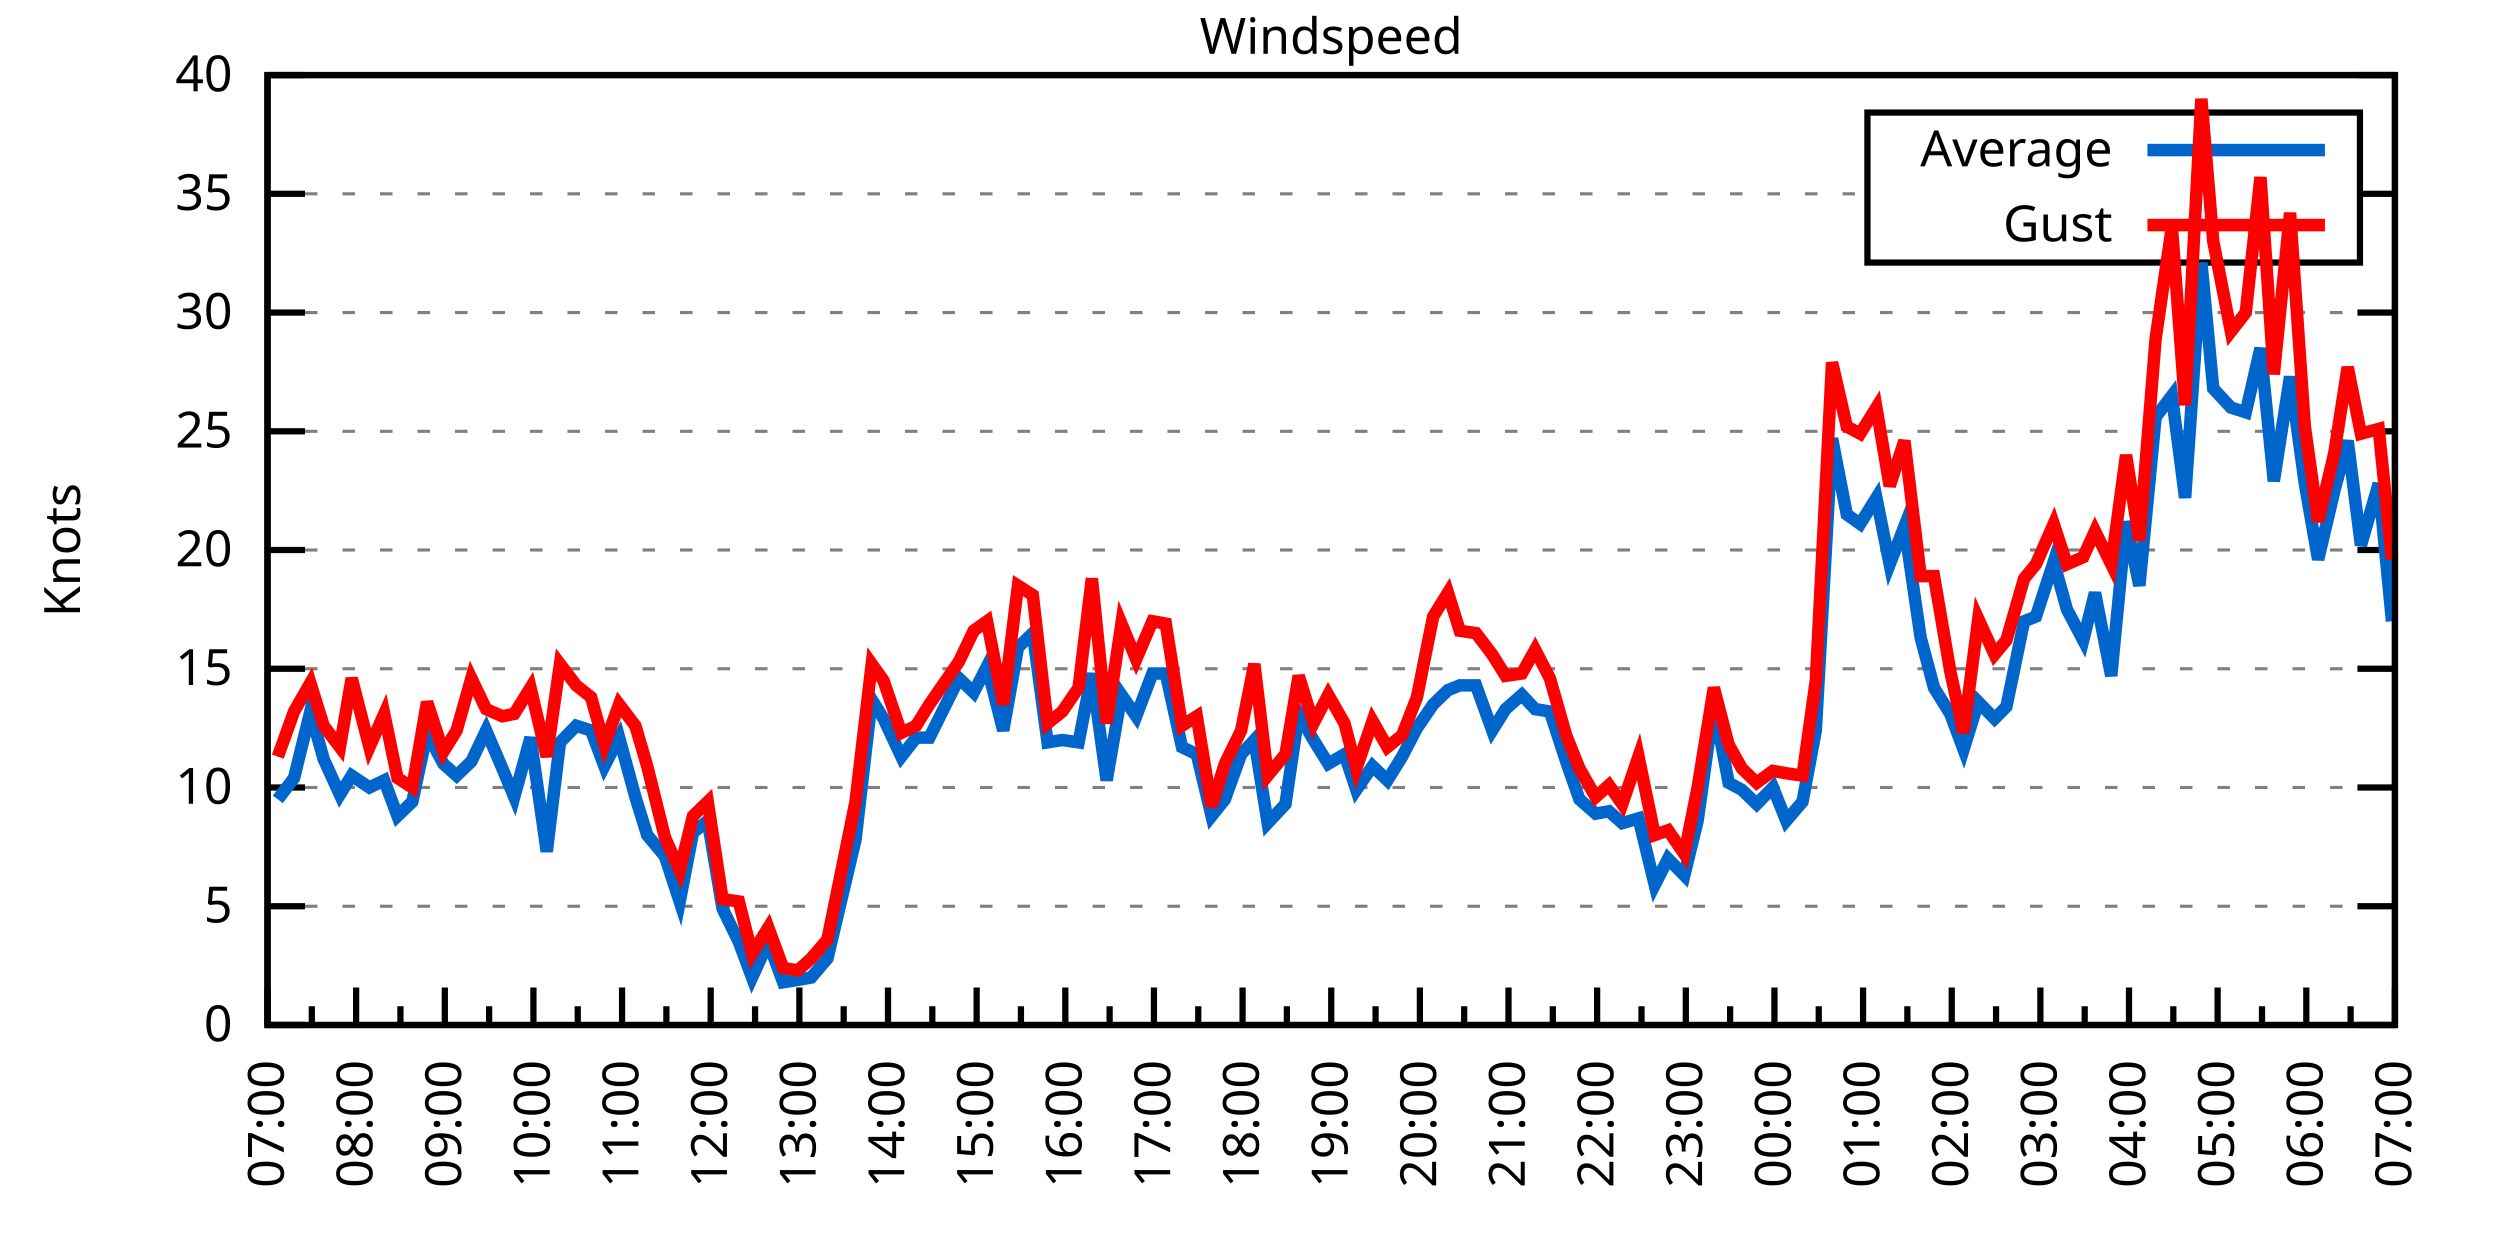
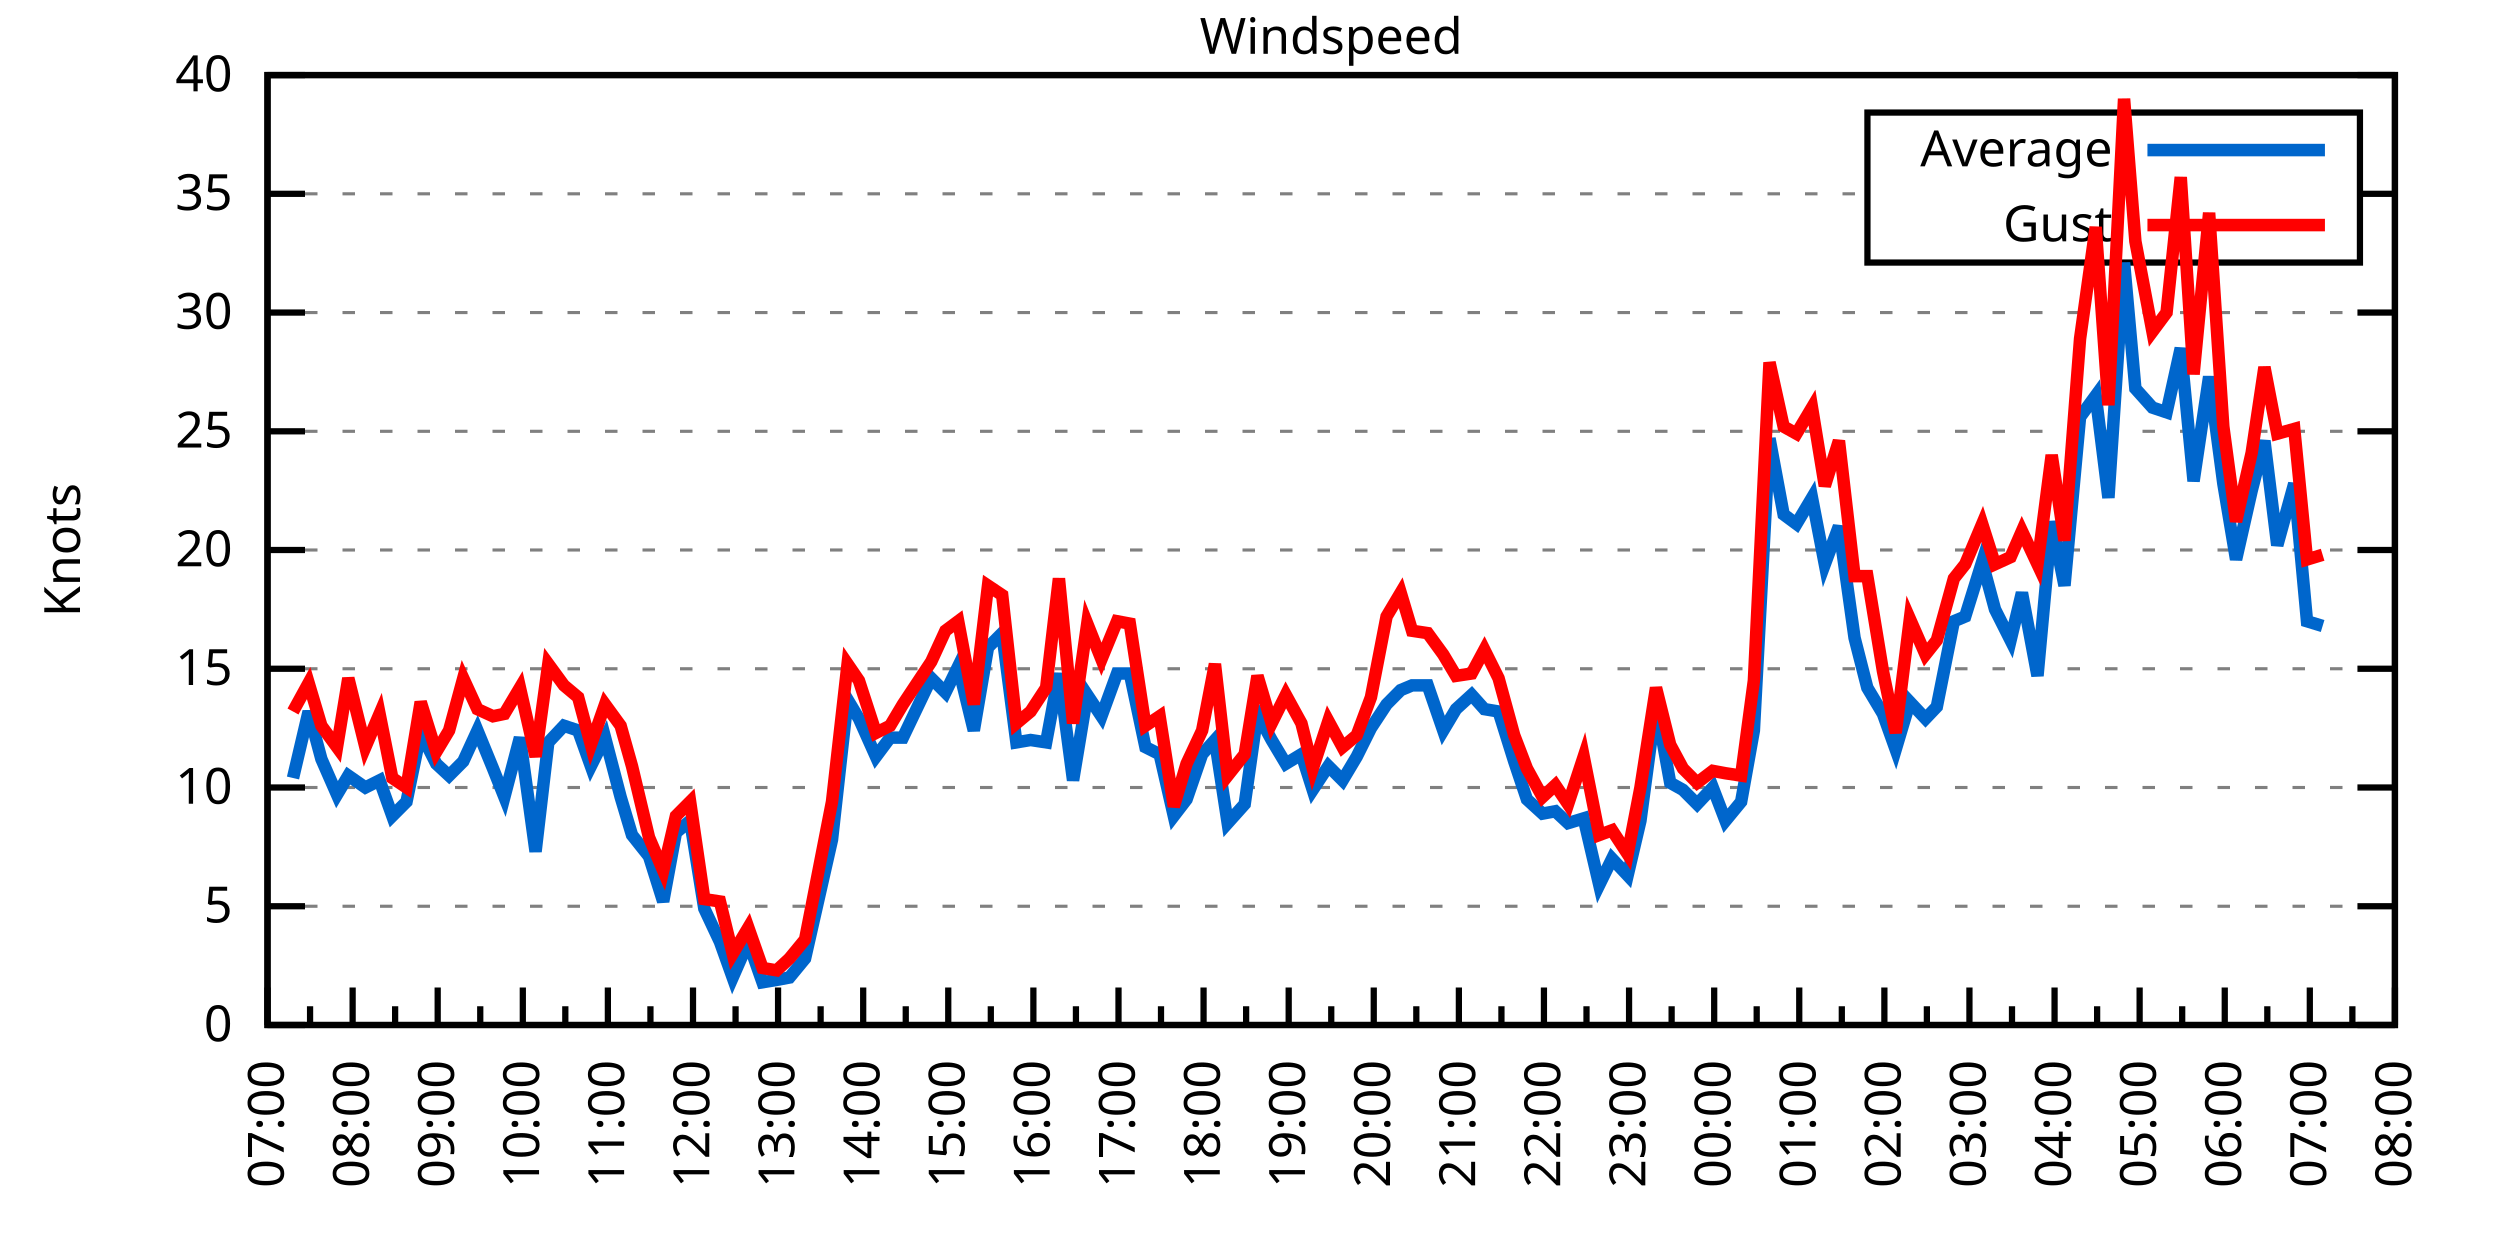
<svg xmlns="http://www.w3.org/2000/svg" xmlns:xlink="http://www.w3.org/1999/xlink" width="400" height="200" viewBox="0 0 400 200">
  <g id="gnuplot_canvas">
    <rect x="0" y="0" width="400" height="200" fill="none" />
    <defs>
      <circle id="gpDot" r="0.5" stroke-width="0.5" stroke="currentColor" />
      <path id="gpPt0" stroke-width="0.333" stroke="currentColor" d="M-1,0 h2 M0,-1 v2" />
      <path id="gpPt1" stroke-width="0.333" stroke="currentColor" d="M-1,-1 L1,1 M1,-1 L-1,1" />
      <path id="gpPt2" stroke-width="0.333" stroke="currentColor" d="M-1,0 L1,0 M0,-1 L0,1 M-1,-1 L1,1 M-1,1 L1,-1" />
      <rect id="gpPt3" stroke-width="0.333" stroke="currentColor" x="-1" y="-1" width="2" height="2" />
      <rect id="gpPt4" stroke-width="0.333" stroke="currentColor" fill="currentColor" x="-1" y="-1" width="2" height="2" />
      <circle id="gpPt5" stroke-width="0.333" stroke="currentColor" cx="0" cy="0" r="1" />
      <use xlink:href="#gpPt5" id="gpPt6" fill="currentColor" stroke="none" />
      <path id="gpPt7" stroke-width="0.333" stroke="currentColor" d="M0,-1.33 L-1.33,0.67 L1.33,0.67 z" />
      <use xlink:href="#gpPt7" id="gpPt8" fill="currentColor" stroke="none" />
      <use xlink:href="#gpPt7" id="gpPt9" stroke="currentColor" transform="rotate(180)" />
      <use xlink:href="#gpPt9" id="gpPt10" fill="currentColor" stroke="none" />
      <use xlink:href="#gpPt3" id="gpPt11" stroke="currentColor" transform="rotate(45)" />
      <use xlink:href="#gpPt11" id="gpPt12" fill="currentColor" stroke="none" />
      <path id="gpPt13" stroke-width="0.333" stroke="currentColor" d="M0,1.330 L1.265,0.411 L0.782,-1.067 L-0.782,-1.076 L-1.265,0.411 z" />
      <use xlink:href="#gpPt13" id="gpPt14" fill="currentColor" stroke="none" />
      <filter id="textbox" filterUnits="objectBoundingBox" x="0" y="0" height="1" width="1">
        <feFlood flood-color="white" flood-opacity="1" result="bgnd" />
        <feComposite in="SourceGraphic" in2="bgnd" operator="atop" />
      </filter>
      <filter id="greybox" filterUnits="objectBoundingBox" x="0" y="0" height="1" width="1">
        <feFlood flood-color="lightgrey" flood-opacity="1" result="grey" />
        <feComposite in="SourceGraphic" in2="grey" operator="atop" />
      </filter>
    </defs>
    <g fill="none" color="white" stroke="currentColor" stroke-width="1.00" stroke-linecap="butt" stroke-linejoin="miter">
</g>
    <g fill="none" color="black" stroke="currentColor" stroke-width="1.00" stroke-linecap="butt" stroke-linejoin="miter">
      <g stroke="none" shape-rendering="crispEdges">
        <polygon fill="rgb(255, 255, 255)" points="42.80,164.00 383.18,164.00 383.18,12.02 42.80,12.02 " />
      </g>
    </g>
    <g fill="none" color="black" stroke="currentColor" stroke-width="1.00" stroke-linecap="butt" stroke-linejoin="miter">
</g>
    <g fill="none" color="black" stroke="black" stroke-width="0.50" stroke-linecap="butt" stroke-linejoin="miter">
</g>
    <g fill="none" color="gray" stroke="currentColor" stroke-width="0.50" stroke-linecap="butt" stroke-linejoin="miter">
      <path stroke="gray" stroke-dasharray="2,4" class="gridline" d="M42.80,164.00 L383.19,164.00  " />
    </g>
    <g fill="none" color="gray" stroke="gray" stroke-width="1.00" stroke-linecap="butt" stroke-linejoin="miter">
</g>
    <g fill="none" color="black" stroke="currentColor" stroke-width="1.00" stroke-linecap="butt" stroke-linejoin="miter">
      <path stroke="black" d="M42.80,164.00 L48.80,164.00 M383.19,164.00 L377.19,164.00  " />
      <g transform="translate(37.20,166.60)" stroke="none" fill="black" font-family="Sans" font-size="8.00" text-anchor="end">
        <text>
          <tspan font-family="Sans"> 0</tspan>
        </text>
      </g>
    </g>
    <g fill="none" color="black" stroke="currentColor" stroke-width="1.00" stroke-linecap="butt" stroke-linejoin="miter">
</g>
    <g fill="none" color="black" stroke="black" stroke-width="0.50" stroke-linecap="butt" stroke-linejoin="miter">
</g>
    <g fill="none" color="gray" stroke="currentColor" stroke-width="0.50" stroke-linecap="butt" stroke-linejoin="miter">
      <path stroke="gray" stroke-dasharray="2,4" class="gridline" d="M42.80,145.00 L383.19,145.00  " />
    </g>
    <g fill="none" color="gray" stroke="gray" stroke-width="1.00" stroke-linecap="butt" stroke-linejoin="miter">
</g>
    <g fill="none" color="black" stroke="currentColor" stroke-width="1.00" stroke-linecap="butt" stroke-linejoin="miter">
      <path stroke="black" d="M42.80,145.00 L48.80,145.00 M383.19,145.00 L377.19,145.00  " />
      <g transform="translate(37.20,147.60)" stroke="none" fill="black" font-family="Sans" font-size="8.00" text-anchor="end">
        <text>
          <tspan font-family="Sans"> 5</tspan>
        </text>
      </g>
    </g>
    <g fill="none" color="black" stroke="currentColor" stroke-width="1.00" stroke-linecap="butt" stroke-linejoin="miter">
</g>
    <g fill="none" color="black" stroke="black" stroke-width="0.50" stroke-linecap="butt" stroke-linejoin="miter">
</g>
    <g fill="none" color="gray" stroke="currentColor" stroke-width="0.50" stroke-linecap="butt" stroke-linejoin="miter">
      <path stroke="gray" stroke-dasharray="2,4" class="gridline" d="M42.80,126.00 L383.19,126.00  " />
    </g>
    <g fill="none" color="gray" stroke="gray" stroke-width="1.00" stroke-linecap="butt" stroke-linejoin="miter">
</g>
    <g fill="none" color="black" stroke="currentColor" stroke-width="1.00" stroke-linecap="butt" stroke-linejoin="miter">
      <path stroke="black" d="M42.80,126.00 L48.80,126.00 M383.19,126.00 L377.19,126.00  " />
      <g transform="translate(37.20,128.60)" stroke="none" fill="black" font-family="Sans" font-size="8.00" text-anchor="end">
        <text>
          <tspan font-family="Sans"> 10</tspan>
        </text>
      </g>
    </g>
    <g fill="none" color="black" stroke="currentColor" stroke-width="1.00" stroke-linecap="butt" stroke-linejoin="miter">
</g>
    <g fill="none" color="black" stroke="black" stroke-width="0.50" stroke-linecap="butt" stroke-linejoin="miter">
</g>
    <g fill="none" color="gray" stroke="currentColor" stroke-width="0.50" stroke-linecap="butt" stroke-linejoin="miter">
      <path stroke="gray" stroke-dasharray="2,4" class="gridline" d="M42.80,107.00 L383.19,107.00  " />
    </g>
    <g fill="none" color="gray" stroke="gray" stroke-width="1.00" stroke-linecap="butt" stroke-linejoin="miter">
</g>
    <g fill="none" color="black" stroke="currentColor" stroke-width="1.00" stroke-linecap="butt" stroke-linejoin="miter">
      <path stroke="black" d="M42.80,107.00 L48.80,107.00 M383.19,107.00 L377.19,107.00  " />
      <g transform="translate(37.20,109.60)" stroke="none" fill="black" font-family="Sans" font-size="8.00" text-anchor="end">
        <text>
          <tspan font-family="Sans"> 15</tspan>
        </text>
      </g>
    </g>
    <g fill="none" color="black" stroke="currentColor" stroke-width="1.00" stroke-linecap="butt" stroke-linejoin="miter">
</g>
    <g fill="none" color="black" stroke="black" stroke-width="0.50" stroke-linecap="butt" stroke-linejoin="miter">
</g>
    <g fill="none" color="gray" stroke="currentColor" stroke-width="0.50" stroke-linecap="butt" stroke-linejoin="miter">
      <path stroke="gray" stroke-dasharray="2,4" class="gridline" d="M42.80,88.00 L383.19,88.00  " />
    </g>
    <g fill="none" color="gray" stroke="gray" stroke-width="1.00" stroke-linecap="butt" stroke-linejoin="miter">
</g>
    <g fill="none" color="black" stroke="currentColor" stroke-width="1.00" stroke-linecap="butt" stroke-linejoin="miter">
      <path stroke="black" d="M42.80,88.00 L48.80,88.00 M383.19,88.00 L377.19,88.00  " />
      <g transform="translate(37.20,90.60)" stroke="none" fill="black" font-family="Sans" font-size="8.00" text-anchor="end">
        <text>
          <tspan font-family="Sans"> 20</tspan>
        </text>
      </g>
    </g>
    <g fill="none" color="black" stroke="currentColor" stroke-width="1.00" stroke-linecap="butt" stroke-linejoin="miter">
</g>
    <g fill="none" color="black" stroke="black" stroke-width="0.50" stroke-linecap="butt" stroke-linejoin="miter">
</g>
    <g fill="none" color="gray" stroke="currentColor" stroke-width="0.50" stroke-linecap="butt" stroke-linejoin="miter">
      <path stroke="gray" stroke-dasharray="2,4" class="gridline" d="M42.80,69.01 L383.19,69.01  " />
    </g>
    <g fill="none" color="gray" stroke="gray" stroke-width="1.00" stroke-linecap="butt" stroke-linejoin="miter">
</g>
    <g fill="none" color="black" stroke="currentColor" stroke-width="1.00" stroke-linecap="butt" stroke-linejoin="miter">
      <path stroke="black" d="M42.80,69.01 L48.80,69.01 M383.19,69.01 L377.19,69.01  " />
      <g transform="translate(37.20,71.61)" stroke="none" fill="black" font-family="Sans" font-size="8.00" text-anchor="end">
        <text>
          <tspan font-family="Sans"> 25</tspan>
        </text>
      </g>
    </g>
    <g fill="none" color="black" stroke="currentColor" stroke-width="1.00" stroke-linecap="butt" stroke-linejoin="miter">
</g>
    <g fill="none" color="black" stroke="black" stroke-width="0.50" stroke-linecap="butt" stroke-linejoin="miter">
</g>
    <g fill="none" color="gray" stroke="currentColor" stroke-width="0.50" stroke-linecap="butt" stroke-linejoin="miter">
      <path stroke="gray" stroke-dasharray="2,4" class="gridline" d="M42.80,50.01 L383.19,50.01  " />
    </g>
    <g fill="none" color="gray" stroke="gray" stroke-width="1.00" stroke-linecap="butt" stroke-linejoin="miter">
</g>
    <g fill="none" color="black" stroke="currentColor" stroke-width="1.00" stroke-linecap="butt" stroke-linejoin="miter">
      <path stroke="black" d="M42.80,50.01 L48.80,50.01 M383.19,50.01 L377.19,50.01  " />
      <g transform="translate(37.20,52.61)" stroke="none" fill="black" font-family="Sans" font-size="8.00" text-anchor="end">
        <text>
          <tspan font-family="Sans"> 30</tspan>
        </text>
      </g>
    </g>
    <g fill="none" color="black" stroke="currentColor" stroke-width="1.00" stroke-linecap="butt" stroke-linejoin="miter">
</g>
    <g fill="none" color="black" stroke="black" stroke-width="0.50" stroke-linecap="butt" stroke-linejoin="miter">
</g>
    <g fill="none" color="gray" stroke="currentColor" stroke-width="0.50" stroke-linecap="butt" stroke-linejoin="miter">
      <path stroke="gray" stroke-dasharray="2,4" class="gridline" d="M42.80,31.01 L298.79,31.01 M377.59,31.01 L383.19,31.01  " />
    </g>
    <g fill="none" color="gray" stroke="gray" stroke-width="1.00" stroke-linecap="butt" stroke-linejoin="miter">
</g>
    <g fill="none" color="black" stroke="currentColor" stroke-width="1.00" stroke-linecap="butt" stroke-linejoin="miter">
      <path stroke="black" d="M42.80,31.01 L48.80,31.01 M383.19,31.01 L377.19,31.01  " />
      <g transform="translate(37.20,33.61)" stroke="none" fill="black" font-family="Sans" font-size="8.00" text-anchor="end">
        <text>
          <tspan font-family="Sans"> 35</tspan>
        </text>
      </g>
    </g>
    <g fill="none" color="black" stroke="currentColor" stroke-width="1.00" stroke-linecap="butt" stroke-linejoin="miter">
</g>
    <g fill="none" color="black" stroke="black" stroke-width="0.50" stroke-linecap="butt" stroke-linejoin="miter">
</g>
    <g fill="none" color="gray" stroke="currentColor" stroke-width="0.50" stroke-linecap="butt" stroke-linejoin="miter">
      <path stroke="gray" stroke-dasharray="2,4" class="gridline" d="M42.80,12.01 L383.19,12.01  " />
    </g>
    <g fill="none" color="gray" stroke="gray" stroke-width="1.00" stroke-linecap="butt" stroke-linejoin="miter">
</g>
    <g fill="none" color="black" stroke="currentColor" stroke-width="1.00" stroke-linecap="butt" stroke-linejoin="miter">
      <path stroke="black" d="M42.80,12.01 L48.80,12.01 M383.19,12.01 L377.19,12.01  " />
      <g transform="translate(37.20,14.61)" stroke="none" fill="black" font-family="Sans" font-size="8.00" text-anchor="end">
        <text>
          <tspan font-family="Sans"> 40</tspan>
        </text>
      </g>
    </g>
    <g fill="none" color="black" stroke="currentColor" stroke-width="1.00" stroke-linecap="butt" stroke-linejoin="miter">
      <path stroke="black" d="M42.80,164.00 L42.80,158.00  " />
      <g transform="translate(45.40,169.60) rotate(270)" stroke="none" fill="black" font-family="Sans" font-size="8.00" text-anchor="end">
        <text>
          <tspan font-family="Sans">07:00</tspan>
        </text>
      </g>
    </g>
    <g fill="none" color="black" stroke="currentColor" stroke-width="1.00" stroke-linecap="butt" stroke-linejoin="miter">
-       <path stroke="black" d="M49.89,164.00 L49.89,161.00 M56.98,164.00 L56.98,158.00  " />
-       <g transform="translate(59.58,169.60) rotate(270)" stroke="none" fill="black" font-family="Sans" font-size="8.00" text-anchor="end">
+       <path stroke="black" d="M49.61,164.00 L49.61,161.00 M56.42,164.00 L56.42,158.00  " />
+       <g transform="translate(59.02,169.60) rotate(270)" stroke="none" fill="black" font-family="Sans" font-size="8.00" text-anchor="end">
        <text>
          <tspan font-family="Sans">08:00</tspan>
        </text>
      </g>
    </g>
    <g fill="none" color="black" stroke="currentColor" stroke-width="1.00" stroke-linecap="butt" stroke-linejoin="miter">
-       <path stroke="black" d="M64.07,164.00 L64.07,161.00 M71.17,164.00 L71.17,158.00  " />
-       <g transform="translate(73.77,169.60) rotate(270)" stroke="none" fill="black" font-family="Sans" font-size="8.00" text-anchor="end">
+       <path stroke="black" d="M63.22,164.00 L63.22,161.00 M70.03,164.00 L70.03,158.00  " />
+       <g transform="translate(72.63,169.60) rotate(270)" stroke="none" fill="black" font-family="Sans" font-size="8.00" text-anchor="end">
        <text>
          <tspan font-family="Sans">09:00</tspan>
        </text>
      </g>
    </g>
    <g fill="none" color="black" stroke="currentColor" stroke-width="1.00" stroke-linecap="butt" stroke-linejoin="miter">
-       <path stroke="black" d="M78.26,164.00 L78.26,161.00 M85.35,164.00 L85.35,158.00  " />
-       <g transform="translate(87.95,169.60) rotate(270)" stroke="none" fill="black" font-family="Sans" font-size="8.00" text-anchor="end">
+       <path stroke="black" d="M76.84,164.00 L76.84,161.00 M83.65,164.00 L83.65,158.00  " />
+       <g transform="translate(86.25,169.60) rotate(270)" stroke="none" fill="black" font-family="Sans" font-size="8.00" text-anchor="end">
        <text>
          <tspan font-family="Sans">10:00</tspan>
        </text>
      </g>
    </g>
    <g fill="none" color="black" stroke="currentColor" stroke-width="1.00" stroke-linecap="butt" stroke-linejoin="miter">
-       <path stroke="black" d="M92.44,164.00 L92.44,161.00 M99.53,164.00 L99.53,158.00  " />
-       <g transform="translate(102.13,169.60) rotate(270)" stroke="none" fill="black" font-family="Sans" font-size="8.00" text-anchor="end">
+       <path stroke="black" d="M90.45,164.00 L90.45,161.00 M97.26,164.00 L97.26,158.00  " />
+       <g transform="translate(99.86,169.60) rotate(270)" stroke="none" fill="black" font-family="Sans" font-size="8.00" text-anchor="end">
        <text>
          <tspan font-family="Sans">11:00</tspan>
        </text>
      </g>
    </g>
    <g fill="none" color="black" stroke="currentColor" stroke-width="1.00" stroke-linecap="butt" stroke-linejoin="miter">
-       <path stroke="black" d="M106.62,164.00 L106.62,161.00 M113.71,164.00 L113.71,158.00  " />
-       <g transform="translate(116.31,169.60) rotate(270)" stroke="none" fill="black" font-family="Sans" font-size="8.00" text-anchor="end">
+       <path stroke="black" d="M104.07,164.00 L104.07,161.00 M110.88,164.00 L110.88,158.00  " />
+       <g transform="translate(113.48,169.60) rotate(270)" stroke="none" fill="black" font-family="Sans" font-size="8.00" text-anchor="end">
        <text>
          <tspan font-family="Sans">12:00</tspan>
        </text>
      </g>
    </g>
    <g fill="none" color="black" stroke="currentColor" stroke-width="1.00" stroke-linecap="butt" stroke-linejoin="miter">
-       <path stroke="black" d="M120.81,164.00 L120.81,161.00 M127.90,164.00 L127.90,158.00  " />
-       <g transform="translate(130.50,169.60) rotate(270)" stroke="none" fill="black" font-family="Sans" font-size="8.00" text-anchor="end">
+       <path stroke="black" d="M117.69,164.00 L117.69,161.00 M124.49,164.00 L124.49,158.00  " />
+       <g transform="translate(127.09,169.60) rotate(270)" stroke="none" fill="black" font-family="Sans" font-size="8.00" text-anchor="end">
        <text>
          <tspan font-family="Sans">13:00</tspan>
        </text>
      </g>
    </g>
    <g fill="none" color="black" stroke="currentColor" stroke-width="1.00" stroke-linecap="butt" stroke-linejoin="miter">
-       <path stroke="black" d="M134.99,164.00 L134.99,161.00 M142.08,164.00 L142.08,158.00  " />
-       <g transform="translate(144.68,169.60) rotate(270)" stroke="none" fill="black" font-family="Sans" font-size="8.00" text-anchor="end">
+       <path stroke="black" d="M131.30,164.00 L131.30,161.00 M138.11,164.00 L138.11,158.00  " />
+       <g transform="translate(140.71,169.60) rotate(270)" stroke="none" fill="black" font-family="Sans" font-size="8.00" text-anchor="end">
        <text>
          <tspan font-family="Sans">14:00</tspan>
        </text>
      </g>
    </g>
    <g fill="none" color="black" stroke="currentColor" stroke-width="1.00" stroke-linecap="butt" stroke-linejoin="miter">
-       <path stroke="black" d="M149.17,164.00 L149.17,161.00 M156.26,164.00 L156.26,158.00  " />
-       <g transform="translate(158.86,169.60) rotate(270)" stroke="none" fill="black" font-family="Sans" font-size="8.00" text-anchor="end">
+       <path stroke="black" d="M144.92,164.00 L144.92,161.00 M151.72,164.00 L151.72,158.00  " />
+       <g transform="translate(154.32,169.60) rotate(270)" stroke="none" fill="black" font-family="Sans" font-size="8.00" text-anchor="end">
        <text>
          <tspan font-family="Sans">15:00</tspan>
        </text>
      </g>
    </g>
    <g fill="none" color="black" stroke="currentColor" stroke-width="1.00" stroke-linecap="butt" stroke-linejoin="miter">
-       <path stroke="black" d="M163.35,164.00 L163.35,161.00 M170.45,164.00 L170.45,158.00  " />
-       <g transform="translate(173.05,169.60) rotate(270)" stroke="none" fill="black" font-family="Sans" font-size="8.00" text-anchor="end">
+       <path stroke="black" d="M158.53,164.00 L158.53,161.00 M165.34,164.00 L165.34,158.00  " />
+       <g transform="translate(167.94,169.60) rotate(270)" stroke="none" fill="black" font-family="Sans" font-size="8.00" text-anchor="end">
        <text>
          <tspan font-family="Sans">16:00</tspan>
        </text>
      </g>
    </g>
    <g fill="none" color="black" stroke="currentColor" stroke-width="1.00" stroke-linecap="butt" stroke-linejoin="miter">
-       <path stroke="black" d="M177.54,164.00 L177.54,161.00 M184.63,164.00 L184.63,158.00  " />
-       <g transform="translate(187.23,169.60) rotate(270)" stroke="none" fill="black" font-family="Sans" font-size="8.00" text-anchor="end">
+       <path stroke="black" d="M172.15,164.00 L172.15,161.00 M178.96,164.00 L178.96,158.00  " />
+       <g transform="translate(181.56,169.60) rotate(270)" stroke="none" fill="black" font-family="Sans" font-size="8.00" text-anchor="end">
        <text>
          <tspan font-family="Sans">17:00</tspan>
        </text>
      </g>
    </g>
    <g fill="none" color="black" stroke="currentColor" stroke-width="1.00" stroke-linecap="butt" stroke-linejoin="miter">
-       <path stroke="black" d="M191.72,164.00 L191.72,161.00 M198.81,164.00 L198.81,158.00  " />
-       <g transform="translate(201.41,169.60) rotate(270)" stroke="none" fill="black" font-family="Sans" font-size="8.00" text-anchor="end">
+       <path stroke="black" d="M185.76,164.00 L185.76,161.00 M192.57,164.00 L192.57,158.00  " />
+       <g transform="translate(195.17,169.60) rotate(270)" stroke="none" fill="black" font-family="Sans" font-size="8.00" text-anchor="end">
        <text>
          <tspan font-family="Sans">18:00</tspan>
        </text>
      </g>
    </g>
    <g fill="none" color="black" stroke="currentColor" stroke-width="1.00" stroke-linecap="butt" stroke-linejoin="miter">
-       <path stroke="black" d="M205.90,164.00 L205.90,161.00 M213.00,164.00 L213.00,158.00  " />
-       <g transform="translate(215.60,169.60) rotate(270)" stroke="none" fill="black" font-family="Sans" font-size="8.00" text-anchor="end">
+       <path stroke="black" d="M199.38,164.00 L199.38,161.00 M206.19,164.00 L206.19,158.00  " />
+       <g transform="translate(208.79,169.60) rotate(270)" stroke="none" fill="black" font-family="Sans" font-size="8.00" text-anchor="end">
        <text>
          <tspan font-family="Sans">19:00</tspan>
        </text>
      </g>
    </g>
    <g fill="none" color="black" stroke="currentColor" stroke-width="1.00" stroke-linecap="butt" stroke-linejoin="miter">
-       <path stroke="black" d="M220.09,164.00 L220.09,161.00 M227.18,164.00 L227.18,158.00  " />
-       <g transform="translate(229.78,169.60) rotate(270)" stroke="none" fill="black" font-family="Sans" font-size="8.00" text-anchor="end">
+       <path stroke="black" d="M213.00,164.00 L213.00,161.00 M219.80,164.00 L219.80,158.00  " />
+       <g transform="translate(222.40,169.60) rotate(270)" stroke="none" fill="black" font-family="Sans" font-size="8.00" text-anchor="end">
        <text>
          <tspan font-family="Sans">20:00</tspan>
        </text>
      </g>
    </g>
    <g fill="none" color="black" stroke="currentColor" stroke-width="1.00" stroke-linecap="butt" stroke-linejoin="miter">
-       <path stroke="black" d="M234.27,164.00 L234.27,161.00 M241.36,164.00 L241.36,158.00  " />
-       <g transform="translate(243.96,169.60) rotate(270)" stroke="none" fill="black" font-family="Sans" font-size="8.00" text-anchor="end">
+       <path stroke="black" d="M226.61,164.00 L226.61,161.00 M233.42,164.00 L233.42,158.00  " />
+       <g transform="translate(236.02,169.60) rotate(270)" stroke="none" fill="black" font-family="Sans" font-size="8.00" text-anchor="end">
        <text>
          <tspan font-family="Sans">21:00</tspan>
        </text>
      </g>
    </g>
    <g fill="none" color="black" stroke="currentColor" stroke-width="1.00" stroke-linecap="butt" stroke-linejoin="miter">
-       <path stroke="black" d="M248.45,164.00 L248.45,161.00 M255.54,164.00 L255.54,158.00  " />
-       <g transform="translate(258.14,169.60) rotate(270)" stroke="none" fill="black" font-family="Sans" font-size="8.00" text-anchor="end">
+       <path stroke="black" d="M240.23,164.00 L240.23,161.00 M247.03,164.00 L247.03,158.00  " />
+       <g transform="translate(249.63,169.60) rotate(270)" stroke="none" fill="black" font-family="Sans" font-size="8.00" text-anchor="end">
        <text>
          <tspan font-family="Sans">22:00</tspan>
        </text>
      </g>
    </g>
    <g fill="none" color="black" stroke="currentColor" stroke-width="1.00" stroke-linecap="butt" stroke-linejoin="miter">
-       <path stroke="black" d="M262.64,164.00 L262.64,161.00 M269.73,164.00 L269.73,158.00  " />
-       <g transform="translate(272.33,169.60) rotate(270)" stroke="none" fill="black" font-family="Sans" font-size="8.00" text-anchor="end">
+       <path stroke="black" d="M253.84,164.00 L253.84,161.00 M260.65,164.00 L260.65,158.00  " />
+       <g transform="translate(263.25,169.60) rotate(270)" stroke="none" fill="black" font-family="Sans" font-size="8.00" text-anchor="end">
        <text>
          <tspan font-family="Sans">23:00</tspan>
        </text>
      </g>
    </g>
    <g fill="none" color="black" stroke="currentColor" stroke-width="1.00" stroke-linecap="butt" stroke-linejoin="miter">
-       <path stroke="black" d="M276.82,164.00 L276.82,161.00 M283.91,164.00 L283.91,158.00  " />
-       <g transform="translate(286.51,169.60) rotate(270)" stroke="none" fill="black" font-family="Sans" font-size="8.00" text-anchor="end">
+       <path stroke="black" d="M267.46,164.00 L267.46,161.00 M274.27,164.00 L274.27,158.00  " />
+       <g transform="translate(276.87,169.60) rotate(270)" stroke="none" fill="black" font-family="Sans" font-size="8.00" text-anchor="end">
        <text>
          <tspan font-family="Sans">00:00</tspan>
        </text>
      </g>
    </g>
    <g fill="none" color="black" stroke="currentColor" stroke-width="1.00" stroke-linecap="butt" stroke-linejoin="miter">
-       <path stroke="black" d="M291.00,164.00 L291.00,161.00 M298.09,164.00 L298.09,158.00  " />
-       <g transform="translate(300.69,169.60) rotate(270)" stroke="none" fill="black" font-family="Sans" font-size="8.00" text-anchor="end">
+       <path stroke="black" d="M281.07,164.00 L281.07,161.00 M287.88,164.00 L287.88,158.00  " />
+       <g transform="translate(290.48,169.60) rotate(270)" stroke="none" fill="black" font-family="Sans" font-size="8.00" text-anchor="end">
        <text>
          <tspan font-family="Sans">01:00</tspan>
        </text>
      </g>
    </g>
    <g fill="none" color="black" stroke="currentColor" stroke-width="1.00" stroke-linecap="butt" stroke-linejoin="miter">
-       <path stroke="black" d="M305.18,164.00 L305.18,161.00 M312.28,164.00 L312.28,158.00  " />
-       <g transform="translate(314.88,169.60) rotate(270)" stroke="none" fill="black" font-family="Sans" font-size="8.00" text-anchor="end">
+       <path stroke="black" d="M294.69,164.00 L294.69,161.00 M301.50,164.00 L301.50,158.00  " />
+       <g transform="translate(304.10,169.60) rotate(270)" stroke="none" fill="black" font-family="Sans" font-size="8.00" text-anchor="end">
        <text>
          <tspan font-family="Sans">02:00</tspan>
        </text>
      </g>
    </g>
    <g fill="none" color="black" stroke="currentColor" stroke-width="1.00" stroke-linecap="butt" stroke-linejoin="miter">
-       <path stroke="black" d="M319.37,164.00 L319.37,161.00 M326.46,164.00 L326.46,158.00  " />
-       <g transform="translate(329.06,169.60) rotate(270)" stroke="none" fill="black" font-family="Sans" font-size="8.00" text-anchor="end">
+       <path stroke="black" d="M308.30,164.00 L308.30,161.00 M315.11,164.00 L315.11,158.00  " />
+       <g transform="translate(317.71,169.60) rotate(270)" stroke="none" fill="black" font-family="Sans" font-size="8.00" text-anchor="end">
        <text>
          <tspan font-family="Sans">03:00</tspan>
        </text>
      </g>
    </g>
    <g fill="none" color="black" stroke="currentColor" stroke-width="1.00" stroke-linecap="butt" stroke-linejoin="miter">
-       <path stroke="black" d="M333.55,164.00 L333.55,161.00 M340.64,164.00 L340.64,158.00  " />
-       <g transform="translate(343.24,169.60) rotate(270)" stroke="none" fill="black" font-family="Sans" font-size="8.00" text-anchor="end">
+       <path stroke="black" d="M321.92,164.00 L321.92,161.00 M328.73,164.00 L328.73,158.00  " />
+       <g transform="translate(331.33,169.60) rotate(270)" stroke="none" fill="black" font-family="Sans" font-size="8.00" text-anchor="end">
        <text>
          <tspan font-family="Sans">04:00</tspan>
        </text>
      </g>
    </g>
    <g fill="none" color="black" stroke="currentColor" stroke-width="1.00" stroke-linecap="butt" stroke-linejoin="miter">
-       <path stroke="black" d="M347.73,164.00 L347.73,161.00 M354.82,164.00 L354.82,158.00  " />
-       <g transform="translate(357.42,169.60) rotate(270)" stroke="none" fill="black" font-family="Sans" font-size="8.00" text-anchor="end">
+       <path stroke="black" d="M335.54,164.00 L335.54,161.00 M342.34,164.00 L342.34,158.00  " />
+       <g transform="translate(344.94,169.60) rotate(270)" stroke="none" fill="black" font-family="Sans" font-size="8.00" text-anchor="end">
        <text>
          <tspan font-family="Sans">05:00</tspan>
        </text>
      </g>
    </g>
    <g fill="none" color="black" stroke="currentColor" stroke-width="1.00" stroke-linecap="butt" stroke-linejoin="miter">
-       <path stroke="black" d="M361.92,164.00 L361.92,161.00 M369.01,164.00 L369.01,158.00  " />
-       <g transform="translate(371.61,169.60) rotate(270)" stroke="none" fill="black" font-family="Sans" font-size="8.00" text-anchor="end">
+       <path stroke="black" d="M349.15,164.00 L349.15,161.00 M355.96,164.00 L355.96,158.00  " />
+       <g transform="translate(358.56,169.60) rotate(270)" stroke="none" fill="black" font-family="Sans" font-size="8.00" text-anchor="end">
        <text>
          <tspan font-family="Sans">06:00</tspan>
        </text>
      </g>
    </g>
    <g fill="none" color="black" stroke="currentColor" stroke-width="1.00" stroke-linecap="butt" stroke-linejoin="miter">
-       <path stroke="black" d="M376.10,164.00 L376.10,161.00 M383.19,164.00 L383.19,158.00  " />
+       <path stroke="black" d="M362.77,164.00 L362.77,161.00 M369.57,164.00 L369.57,158.00  " />
+       <g transform="translate(372.17,169.60) rotate(270)" stroke="none" fill="black" font-family="Sans" font-size="8.00" text-anchor="end">
+         <text>
+           <tspan font-family="Sans">07:00</tspan>
+         </text>
+       </g>
+     </g>
+     <g fill="none" color="black" stroke="currentColor" stroke-width="1.00" stroke-linecap="butt" stroke-linejoin="miter">
+       <path stroke="black" d="M376.38,164.00 L376.38,161.00 M383.19,164.00 L383.19,158.00  " />
      <g transform="translate(385.79,169.60) rotate(270)" stroke="none" fill="black" font-family="Sans" font-size="8.00" text-anchor="end">
        <text>
-           <tspan font-family="Sans">07:00</tspan>
+           <tspan font-family="Sans">08:00</tspan>
        </text>
      </g>
    </g>
    <g fill="none" color="black" stroke="currentColor" stroke-width="1.00" stroke-linecap="butt" stroke-linejoin="miter">
</g>
    <g fill="none" color="black" stroke="currentColor" stroke-width="1.00" stroke-linecap="butt" stroke-linejoin="miter">
      <path stroke="black" d="M42.80,12.01 L42.80,164.00 L383.19,164.00 L383.19,12.01 L42.80,12.01 Z  " />
    </g>
    <g fill="none" color="black" stroke="currentColor" stroke-width="1.00" stroke-linecap="butt" stroke-linejoin="miter">
      <g transform="translate(12.80,88.01) rotate(270)" stroke="none" fill="black" font-family="Sans" font-size="8.00" text-anchor="middle">
        <text>
          <tspan font-family="Sans">Knots</tspan>
        </text>
      </g>
    </g>
    <g fill="none" color="black" stroke="currentColor" stroke-width="1.00" stroke-linecap="butt" stroke-linejoin="miter">
</g>
    <g fill="none" color="black" stroke="currentColor" stroke-width="1.00" stroke-linecap="butt" stroke-linejoin="miter">
      <path stroke="black" d="M298.79,42.01 L298.79,18.01 L377.59,18.01 L377.59,42.01 L298.79,42.01 Z  " />
    </g>
    <g id="Windspeed_plot_1">
      <g fill="none" color="white" stroke="black" stroke-width="2.00" stroke-linecap="butt" stroke-linejoin="miter">
</g>
      <g fill="none" color="black" stroke="currentColor" stroke-width="2.00" stroke-linecap="butt" stroke-linejoin="miter">
        <g transform="translate(337.99,26.61)" stroke="none" fill="black" font-family="Sans" font-size="8.00" text-anchor="end">
          <text>
            <tspan font-family="Sans">Average</tspan>
          </text>
        </g>
      </g>
      <g fill="none" color="black" stroke="currentColor" stroke-width="2.00" stroke-linecap="butt" stroke-linejoin="miter">
-         <path stroke="rgb(  0, 102, 204)" d="M343.59,24.01 L371.99,24.01 M44.45,127.90 L47.05,124.48 L49.66,113.84 L51.78,121.44 L54.38,127.14 L56.27,124.10   L59.11,126.00 L61.47,124.86 L63.60,130.56 L65.97,128.28 L68.33,117.26 L70.93,122.20 L73.06,124.10 L75.42,121.82   L77.78,116.88 L80.38,122.96 L82.28,127.52 L84.88,118.02 L87.48,136.26 L89.60,118.78 L92.20,116.12 L94.57,116.88   L96.70,122.58 L99.06,118.02 L101.66,127.52 L103.55,133.60 L106.39,137.02 L108.75,144.24 L110.88,133.22 L113.24,131.32   L115.61,145.38 L118.21,150.70 L120.33,156.40 L122.93,150.70 L125.30,157.16 L127.66,156.78 L129.79,156.40 L132.39,153.36   L136.88,134.36 L139.48,111.94 L141.37,114.98 L144.21,121.06 L146.57,118.02 L148.70,118.02 L153.43,108.52 L155.79,110.80   L157.92,106.62 L160.52,116.88 L162.88,103.58 L165.25,101.30 L167.61,118.78 L169.97,118.40 L172.57,118.78 L174.70,107.76   L177.06,124.86 L179.43,111.18 L181.79,114.60 L184.39,107.76 L186.52,107.76 L189.12,119.54 L191.48,120.68 L193.85,130.56   L195.98,127.90 L198.58,120.68 L200.70,118.40 L202.83,131.70 L205.67,128.66 L207.79,114.22 L210.16,118.40 L212.52,122.20   L215.12,120.68 L217.01,126.38 L219.61,122.58 L221.98,124.86 L224.34,121.06 L226.71,116.50 L229.31,112.70 L231.67,110.42   L233.56,109.66 L236.16,109.66 L238.76,116.88 L240.89,113.46 L243.49,111.18 L245.62,113.46 L247.98,113.84 L250.58,121.82   L252.71,127.90 L255.31,130.18 L257.43,129.80 L259.56,131.70 L262.16,130.94 L264.76,141.58 L266.89,137.40 L269.49,140.06   L271.62,131.32 L274.22,112.70 L276.58,125.24 L278.71,126.38 L281.07,128.66 L283.67,126.00 L285.80,131.32 L288.40,128.28   L290.53,116.88 L293.13,70.15 L295.49,82.31 L297.62,83.83 L300.22,79.65 L302.35,90.28 L304.71,84.21 L307.31,102.06   L309.44,110.04 L312.04,114.22 L314.17,119.92 L316.53,112.32 L319.13,114.98 L321.02,113.08 L323.86,99.40 L325.75,98.64   L328.59,89.90 L330.71,97.50 L333.31,102.44 L335.20,94.84 L337.80,108.14 L340.17,83.45 L342.30,93.70 L344.90,66.73   L347.50,63.31 L349.62,79.65 L352.22,42.03 L354.12,62.17 L356.95,65.21 L359.32,65.97 L361.68,55.71 L363.81,76.99   L366.41,60.27 L368.77,77.37 L370.90,89.52 L373.50,78.51 L375.63,70.53 L377.75,87.25 L380.59,77.37 L382.72,99.40    " />
+         <path stroke="rgb(  0, 102, 204)" d="M343.59,24.01 L371.99,24.01 M46.88,124.48 L49.38,113.84 L51.42,121.44 L53.92,127.14 L55.73,124.10 L58.46,126.00   L60.73,124.86 L62.77,130.56 L65.04,128.28 L67.31,117.26 L69.80,122.20 L71.85,124.10 L74.12,121.82 L76.39,116.88   L78.88,122.96 L80.70,127.52 L83.19,118.02 L85.69,136.26 L87.73,118.78 L90.23,116.12 L92.50,116.88 L94.54,122.58   L96.81,118.02 L99.30,127.52 L101.12,133.60 L103.84,137.02 L106.11,144.24 L108.15,133.22 L110.42,131.32 L112.69,145.38   L115.19,150.70 L117.23,156.40 L119.73,150.70 L122.00,157.16 L124.27,156.78 L126.31,156.40 L128.81,153.36 L133.12,134.36   L135.61,111.94 L137.43,114.98 L140.15,121.06 L142.42,118.02 L144.46,118.02 L149.00,108.52 L151.27,110.80 L153.31,106.62   L155.81,116.88 L158.08,103.58 L160.35,101.30 L162.62,118.78 L164.89,118.40 L167.38,118.78 L169.43,107.76 L171.69,124.86   L173.96,111.18 L176.23,114.60 L178.73,107.76 L180.77,107.76 L183.27,119.54 L185.54,120.68 L187.81,130.56 L189.85,127.90   L192.34,120.68 L194.39,118.40 L196.43,131.70 L199.15,128.66 L201.19,114.22 L203.46,118.40 L205.73,122.20 L208.23,120.68   L210.04,126.38 L212.54,122.58 L214.81,124.86 L217.08,121.06 L219.35,116.50 L221.85,112.70 L224.11,110.42 L225.93,109.66   L228.43,109.66 L230.92,116.88 L232.96,113.46 L235.46,111.18 L237.50,113.46 L239.77,113.84 L242.27,121.82 L244.31,127.90   L246.81,130.18 L248.85,129.80 L250.89,131.70 L253.39,130.94 L255.88,141.58 L257.93,137.40 L260.42,140.06 L262.47,131.32   L264.96,112.70 L267.23,125.24 L269.27,126.38 L271.54,128.66 L274.04,126.00 L276.08,131.32 L278.58,128.28 L280.62,116.88   L283.12,70.15 L285.38,82.31 L287.43,83.83 L289.92,79.65 L291.97,90.28 L294.23,84.21 L296.73,102.06 L298.77,110.04   L301.27,114.22 L303.31,119.92 L305.58,112.32 L308.08,114.98 L309.89,113.08 L312.62,99.40 L314.43,98.64 L317.15,89.90   L319.20,97.50 L321.69,102.44 L323.51,94.84 L326.00,108.14 L328.27,83.45 L330.32,93.70 L332.81,66.73 L335.31,63.31   L337.35,79.65 L339.85,42.03 L341.66,62.17 L344.39,65.21 L346.65,65.97 L348.92,55.71 L350.97,76.99 L353.46,60.27   L355.73,77.37 L357.77,89.52 L360.27,78.51 L362.31,70.53 L364.36,87.25 L367.08,77.37 L369.12,99.40 L371.62,100.16    " />
      </g>
    </g>
    <g id="Windspeed_plot_2">
      <g fill="none" color="black" stroke="currentColor" stroke-width="2.00" stroke-linecap="butt" stroke-linejoin="miter">
        <g transform="translate(337.99,38.61)" stroke="none" fill="black" font-family="Sans" font-size="8.00" text-anchor="end">
          <text>
            <tspan font-family="Sans">Gust</tspan>
          </text>
        </g>
      </g>
      <g fill="none" color="black" stroke="currentColor" stroke-width="2.00" stroke-linecap="butt" stroke-linejoin="miter">
-         <path stroke="rgb(255,   0,   0)" d="M343.59,36.01 L371.99,36.01 M44.45,121.06 L47.05,113.84 L49.66,109.28 L51.78,116.12 L54.38,119.54 L56.27,108.52   L59.11,119.54 L61.47,114.22 L63.60,124.48 L65.97,126.00 L68.33,112.32 L70.93,120.30 L73.06,116.88 L75.42,108.52   L77.78,113.46 L80.38,114.60 L82.28,114.22 L84.88,110.04 L87.48,121.06 L89.60,106.24 L92.20,109.66 L94.57,111.56   L96.70,119.16 L99.06,112.70 L101.66,116.12 L103.55,122.58 L106.39,133.98 L108.75,139.30 L110.88,130.56 L113.24,128.28   L115.61,143.86 L118.21,144.24 L120.33,152.60 L122.93,148.42 L125.30,154.88 L127.66,155.26 L129.79,153.36 L132.39,150.32   L136.88,128.28 L139.48,106.24 L141.37,108.90 L144.21,117.26 L146.57,116.12 L148.70,112.70 L153.43,105.86 L155.79,100.92   L157.92,99.40 L160.52,112.70 L162.88,93.70 L165.25,95.22 L167.61,115.74 L169.97,113.84 L172.57,110.04 L174.70,92.56   L177.06,115.74 L179.43,99.78 L181.79,105.48 L184.39,99.40 L186.52,99.78 L189.12,116.12 L191.48,114.60 L193.85,129.04   L195.98,122.20 L198.58,116.88 L200.70,106.24 L202.83,124.10 L205.67,120.68 L207.79,108.14 L210.16,115.74 L212.52,111.18   L215.12,115.74 L217.01,122.96 L219.61,115.36 L221.98,119.54 L224.34,117.64 L226.71,111.56 L229.31,98.64 L231.67,94.84   L233.56,100.92 L236.16,101.30 L238.76,104.72 L240.89,108.14 L243.49,107.76 L245.62,103.96 L247.98,108.52 L250.58,117.64   L252.71,122.96 L255.31,127.52 L257.43,125.62 L259.56,128.66 L262.16,121.06 L264.76,133.60 L266.89,132.84 L269.49,136.64   L271.62,126.00 L274.22,110.04 L276.58,119.16 L278.71,122.96 L281.07,125.24 L283.67,123.34 L285.80,123.72 L288.40,124.10   L290.53,108.90 L293.13,57.99 L295.49,68.25 L297.62,69.39 L300.22,65.21 L302.35,77.75 L304.71,70.53 L307.31,92.18   L309.44,92.18 L312.04,107.38 L314.17,117.26 L316.53,99.02 L319.13,104.72 L321.02,102.44 L323.86,92.56 L325.75,90.28   L328.59,83.83 L330.71,90.28 L333.31,89.14 L335.20,84.97 L337.80,90.28 L340.17,72.81 L342.30,86.49 L344.90,54.19   L347.50,36.33 L349.62,64.83 L352.22,15.81 L354.12,38.61 L356.95,53.05 L359.32,50.01 L361.68,28.35 L363.81,59.89   L366.41,34.05 L368.77,68.25 L370.90,83.45 L373.50,72.43 L375.63,58.75 L377.75,69.39 L380.59,68.63 L382.72,89.52    " />
+         <path stroke="rgb(255,   0,   0)" d="M343.59,36.01 L371.99,36.01 M46.88,113.84 L49.38,109.28 L51.42,116.12 L53.92,119.54 L55.73,108.52 L58.46,119.54   L60.73,114.22 L62.77,124.48 L65.04,126.00 L67.31,112.32 L69.80,120.30 L71.85,116.88 L74.12,108.52 L76.39,113.46   L78.88,114.60 L80.70,114.22 L83.19,110.04 L85.69,121.06 L87.73,106.24 L90.23,109.66 L92.50,111.56 L94.54,119.16   L96.81,112.70 L99.30,116.12 L101.12,122.58 L103.84,133.98 L106.11,139.30 L108.15,130.56 L110.42,128.28 L112.69,143.86   L115.19,144.24 L117.23,152.60 L119.73,148.42 L122.00,154.88 L124.27,155.26 L126.31,153.36 L128.81,150.32 L133.12,128.28   L135.61,106.24 L137.43,108.90 L140.15,117.26 L142.42,116.12 L144.46,112.70 L149.00,105.86 L151.27,100.92 L153.31,99.40   L155.81,112.70 L158.08,93.70 L160.35,95.22 L162.62,115.74 L164.89,113.84 L167.38,110.04 L169.43,92.56 L171.69,115.74   L173.96,99.78 L176.23,105.48 L178.73,99.40 L180.77,99.78 L183.27,116.12 L185.54,114.60 L187.81,129.04 L189.85,122.20   L192.34,116.88 L194.39,106.24 L196.43,124.10 L199.15,120.68 L201.19,108.14 L203.46,115.74 L205.73,111.18 L208.23,115.74   L210.04,122.96 L212.54,115.36 L214.81,119.54 L217.08,117.64 L219.35,111.56 L221.85,98.64 L224.11,94.84 L225.93,100.92   L228.43,101.30 L230.92,104.72 L232.96,108.14 L235.46,107.76 L237.50,103.96 L239.77,108.52 L242.27,117.64 L244.31,122.96   L246.81,127.52 L248.85,125.62 L250.89,128.66 L253.39,121.06 L255.88,133.60 L257.93,132.84 L260.42,136.64 L262.47,126.00   L264.96,110.04 L267.23,119.16 L269.27,122.96 L271.54,125.24 L274.04,123.34 L276.08,123.72 L278.58,124.10 L280.62,108.90   L283.12,57.99 L285.38,68.25 L287.43,69.39 L289.92,65.21 L291.97,77.75 L294.23,70.53 L296.73,92.18 L298.77,92.18   L301.27,107.38 L303.31,117.26 L305.58,99.02 L308.08,104.72 L309.89,102.44 L312.62,92.56 L314.43,90.28 L317.15,83.83   L319.20,90.28 L321.69,89.14 L323.51,84.97 L326.00,90.28 L328.27,72.81 L330.32,86.49 L332.81,54.19 L335.31,36.33   L337.35,64.83 L339.85,15.81 L341.66,38.61 L344.39,53.05 L346.65,50.01 L348.92,28.35 L350.97,59.89 L353.46,34.05   L355.73,68.25 L357.77,83.45 L360.27,72.43 L362.31,58.75 L364.36,69.39 L367.08,68.63 L369.12,89.52 L371.62,88.76    " />
      </g>
    </g>
    <g fill="none" color="black" stroke="currentColor" stroke-width="2.00" stroke-linecap="butt" stroke-linejoin="miter">
</g>
    <g fill="none" color="black" stroke="black" stroke-width="1.00" stroke-linecap="butt" stroke-linejoin="miter">
</g>
    <g fill="none" color="black" stroke="currentColor" stroke-width="1.00" stroke-linecap="butt" stroke-linejoin="miter">
      <path stroke="black" d="M42.80,12.01 L42.80,164.00 L383.19,164.00 L383.19,12.01 L42.80,12.01 Z  " />
    </g>
    <g fill="none" color="black" stroke="currentColor" stroke-width="1.00" stroke-linecap="butt" stroke-linejoin="miter">
      <g transform="translate(212.99,8.61)" stroke="none" fill="black" font-family="Sans" font-size="8.00" text-anchor="middle">
        <text>
          <tspan font-family="Sans">Windspeed</tspan>
        </text>
      </g>
    </g>
    <g fill="none" color="black" stroke="currentColor" stroke-width="1.00" stroke-linecap="butt" stroke-linejoin="miter">
</g>
  </g>
</svg>
